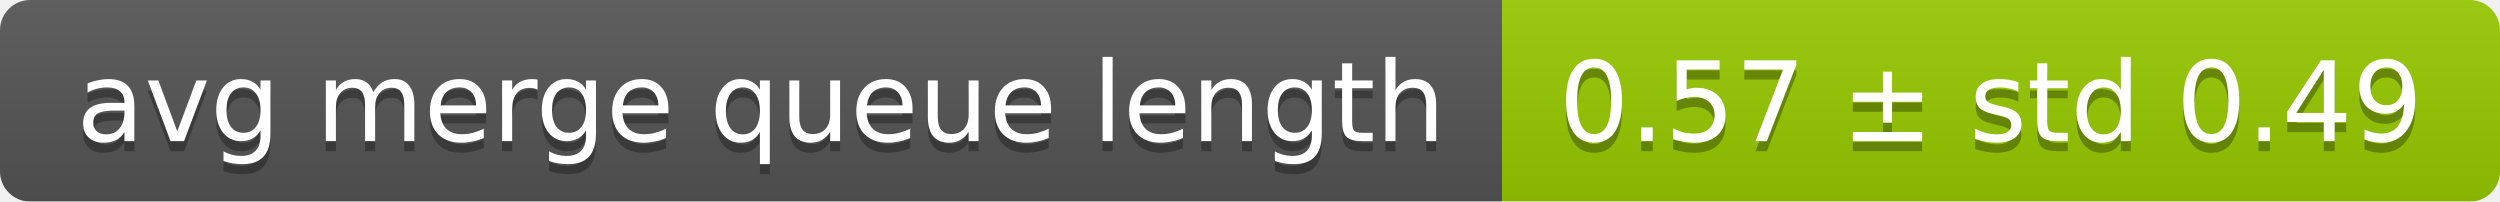
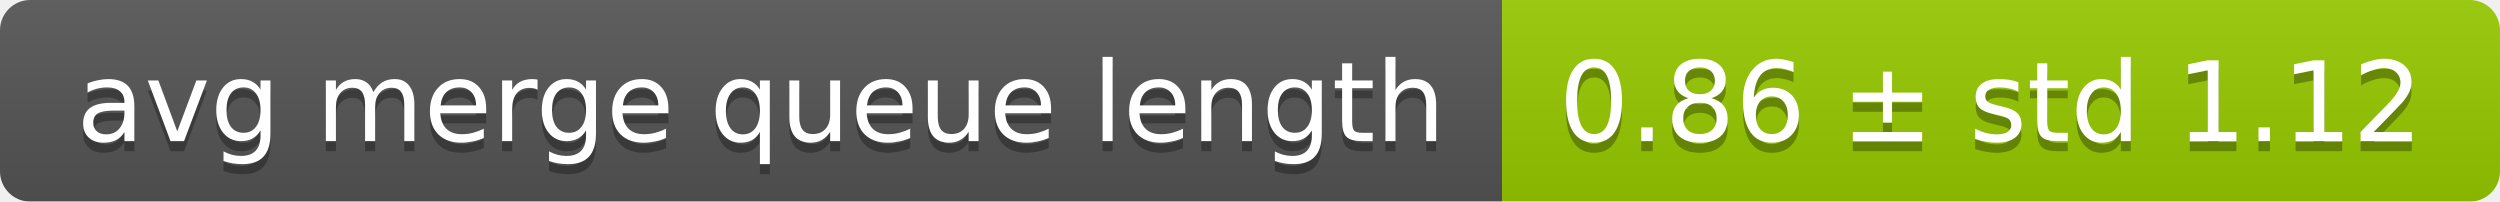
<svg xmlns="http://www.w3.org/2000/svg" width="248" height="20">
  <linearGradient id="smooth" x2="0" y2="100%">
    <stop offset="0" stop-color="#bbb" stop-opacity=".1" />
    <stop offset="1" stop-opacity=".1" />
  </linearGradient>
  <mask id="round">
    <rect width="248" height="20" rx="3" fill="#fff" />
  </mask>
  <g mask="url(#round)">
    <rect width="149" height="20" fill="#555" />
    <rect x="149" width="99" height="20" fill="#97ca00" />
    <rect width="248" height="20" fill="url(#smooth)" />
  </g>
  <g fill="#fff" text-anchor="middle" font-family="DejaVu Sans,Verdana,Geneva,sans-serif" font-size="11">
    <text x="75.5" y="15" fill="#010101" fill-opacity=".3">avg merge queue length</text>
    <text x="75.5" y="14">avg merge queue length</text>
-     <text x="197.5" y="15" fill="#010101" fill-opacity=".3">0.57 ± std 0.49</text>
-     <text x="197.5" y="14">0.57 ± std 0.49</text>
+     <text x="197.5" y="15" fill="#010101" fill-opacity=".3">0.86 ± std 1.12</text>
+     <text x="197.5" y="14">0.86 ± std 1.12</text>
  </g>
</svg>
